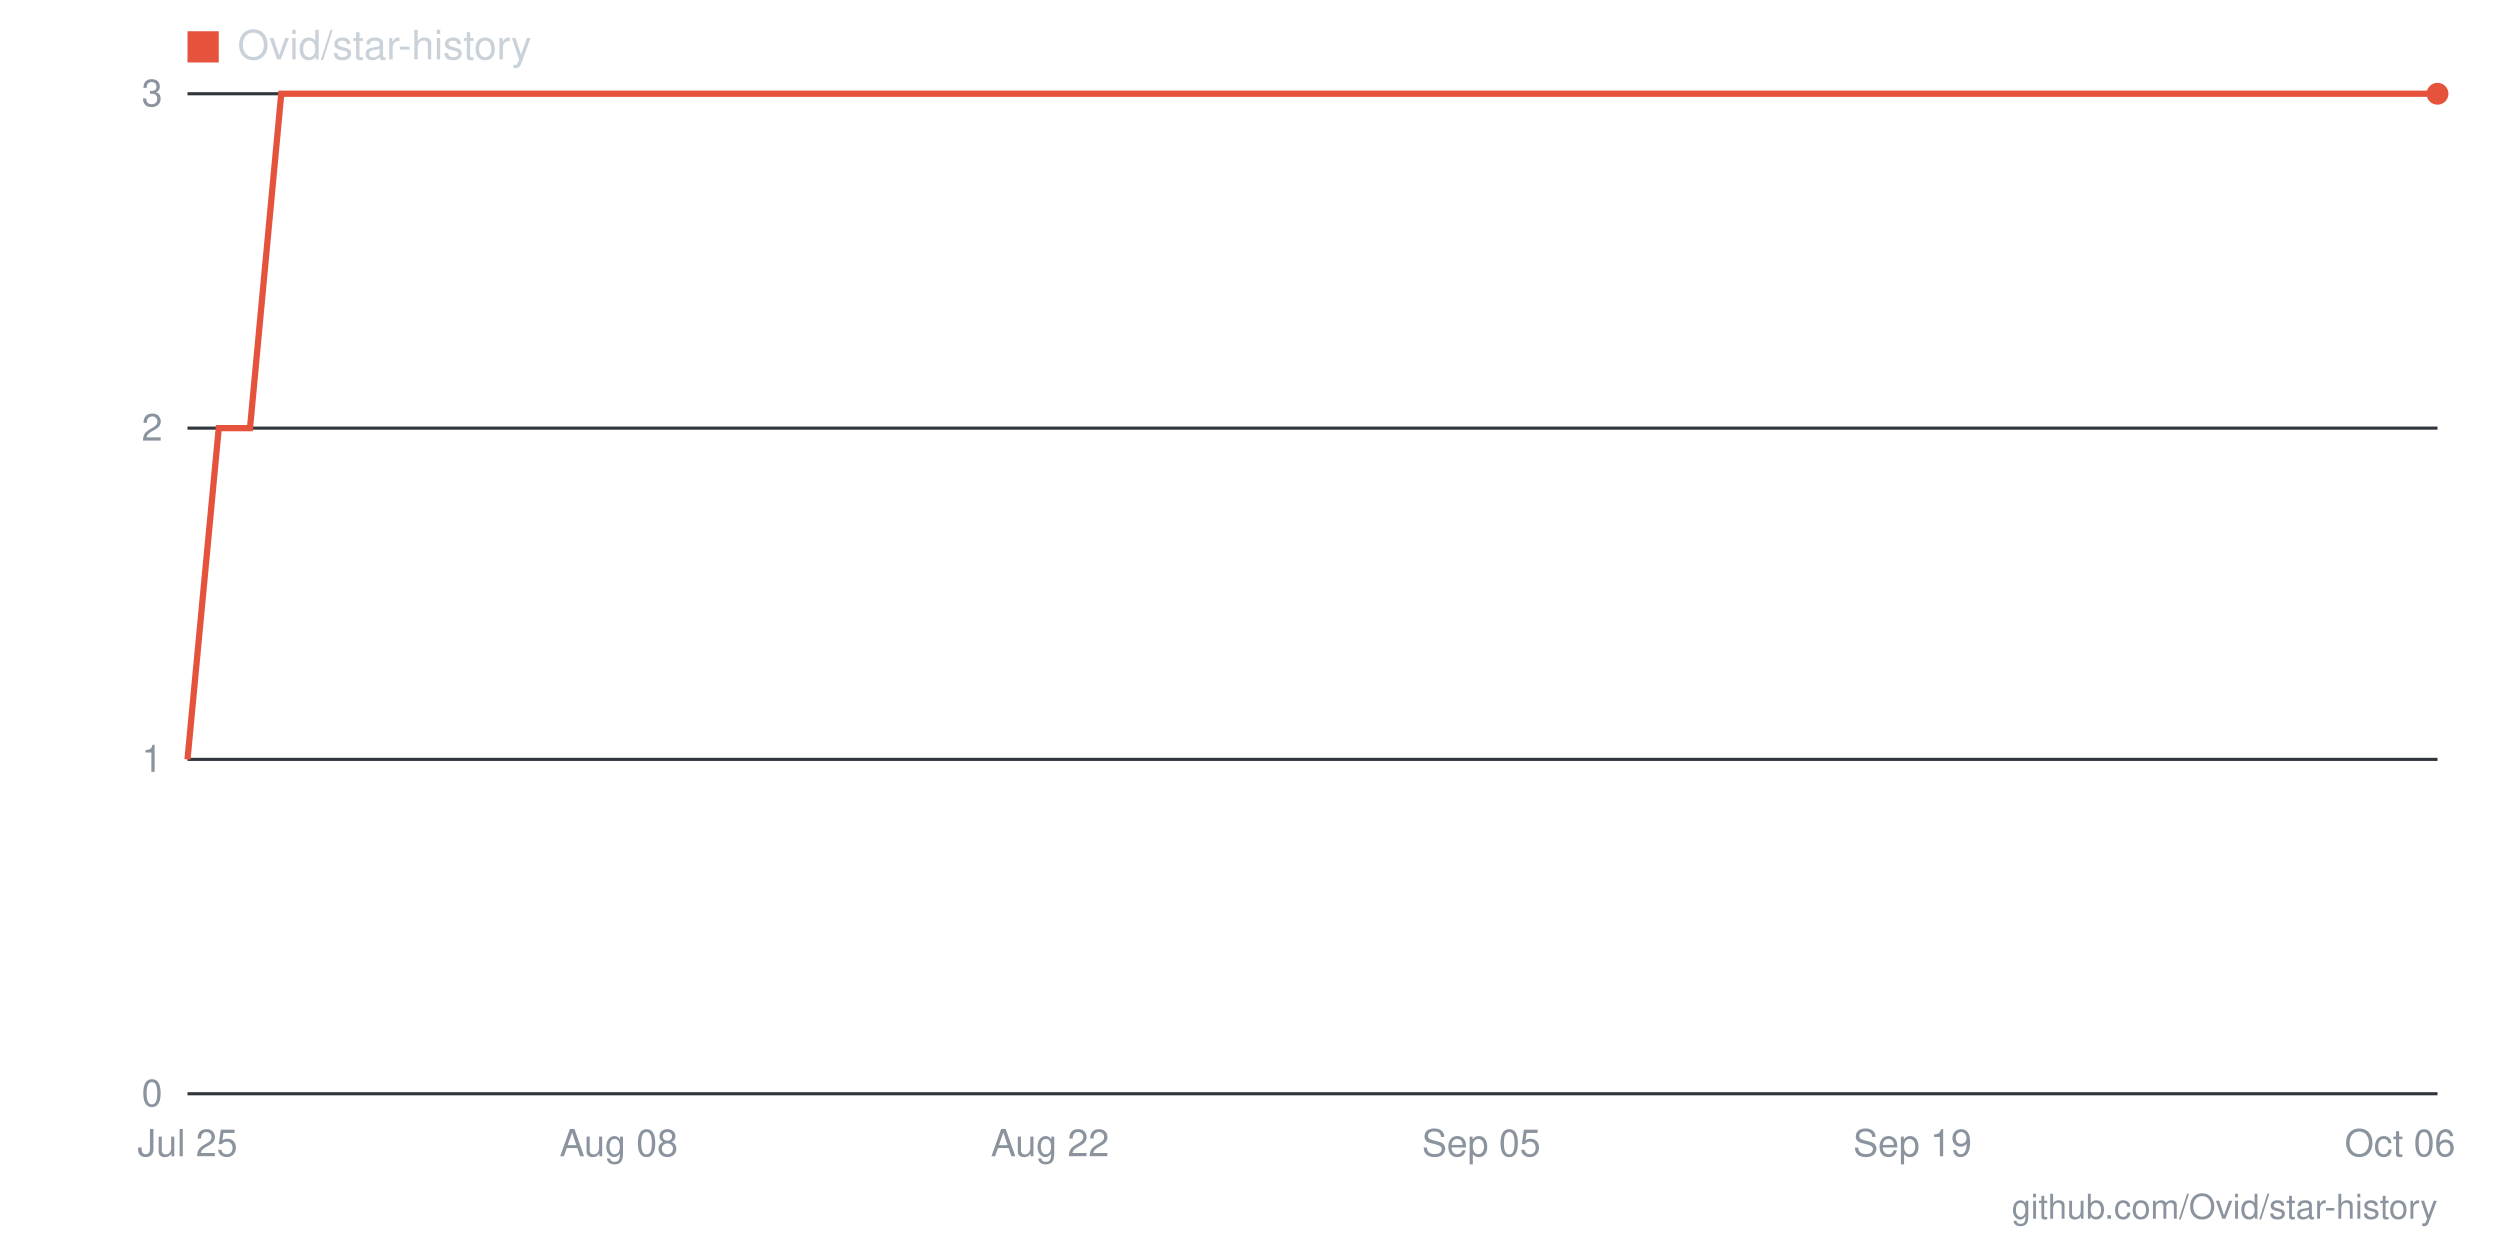
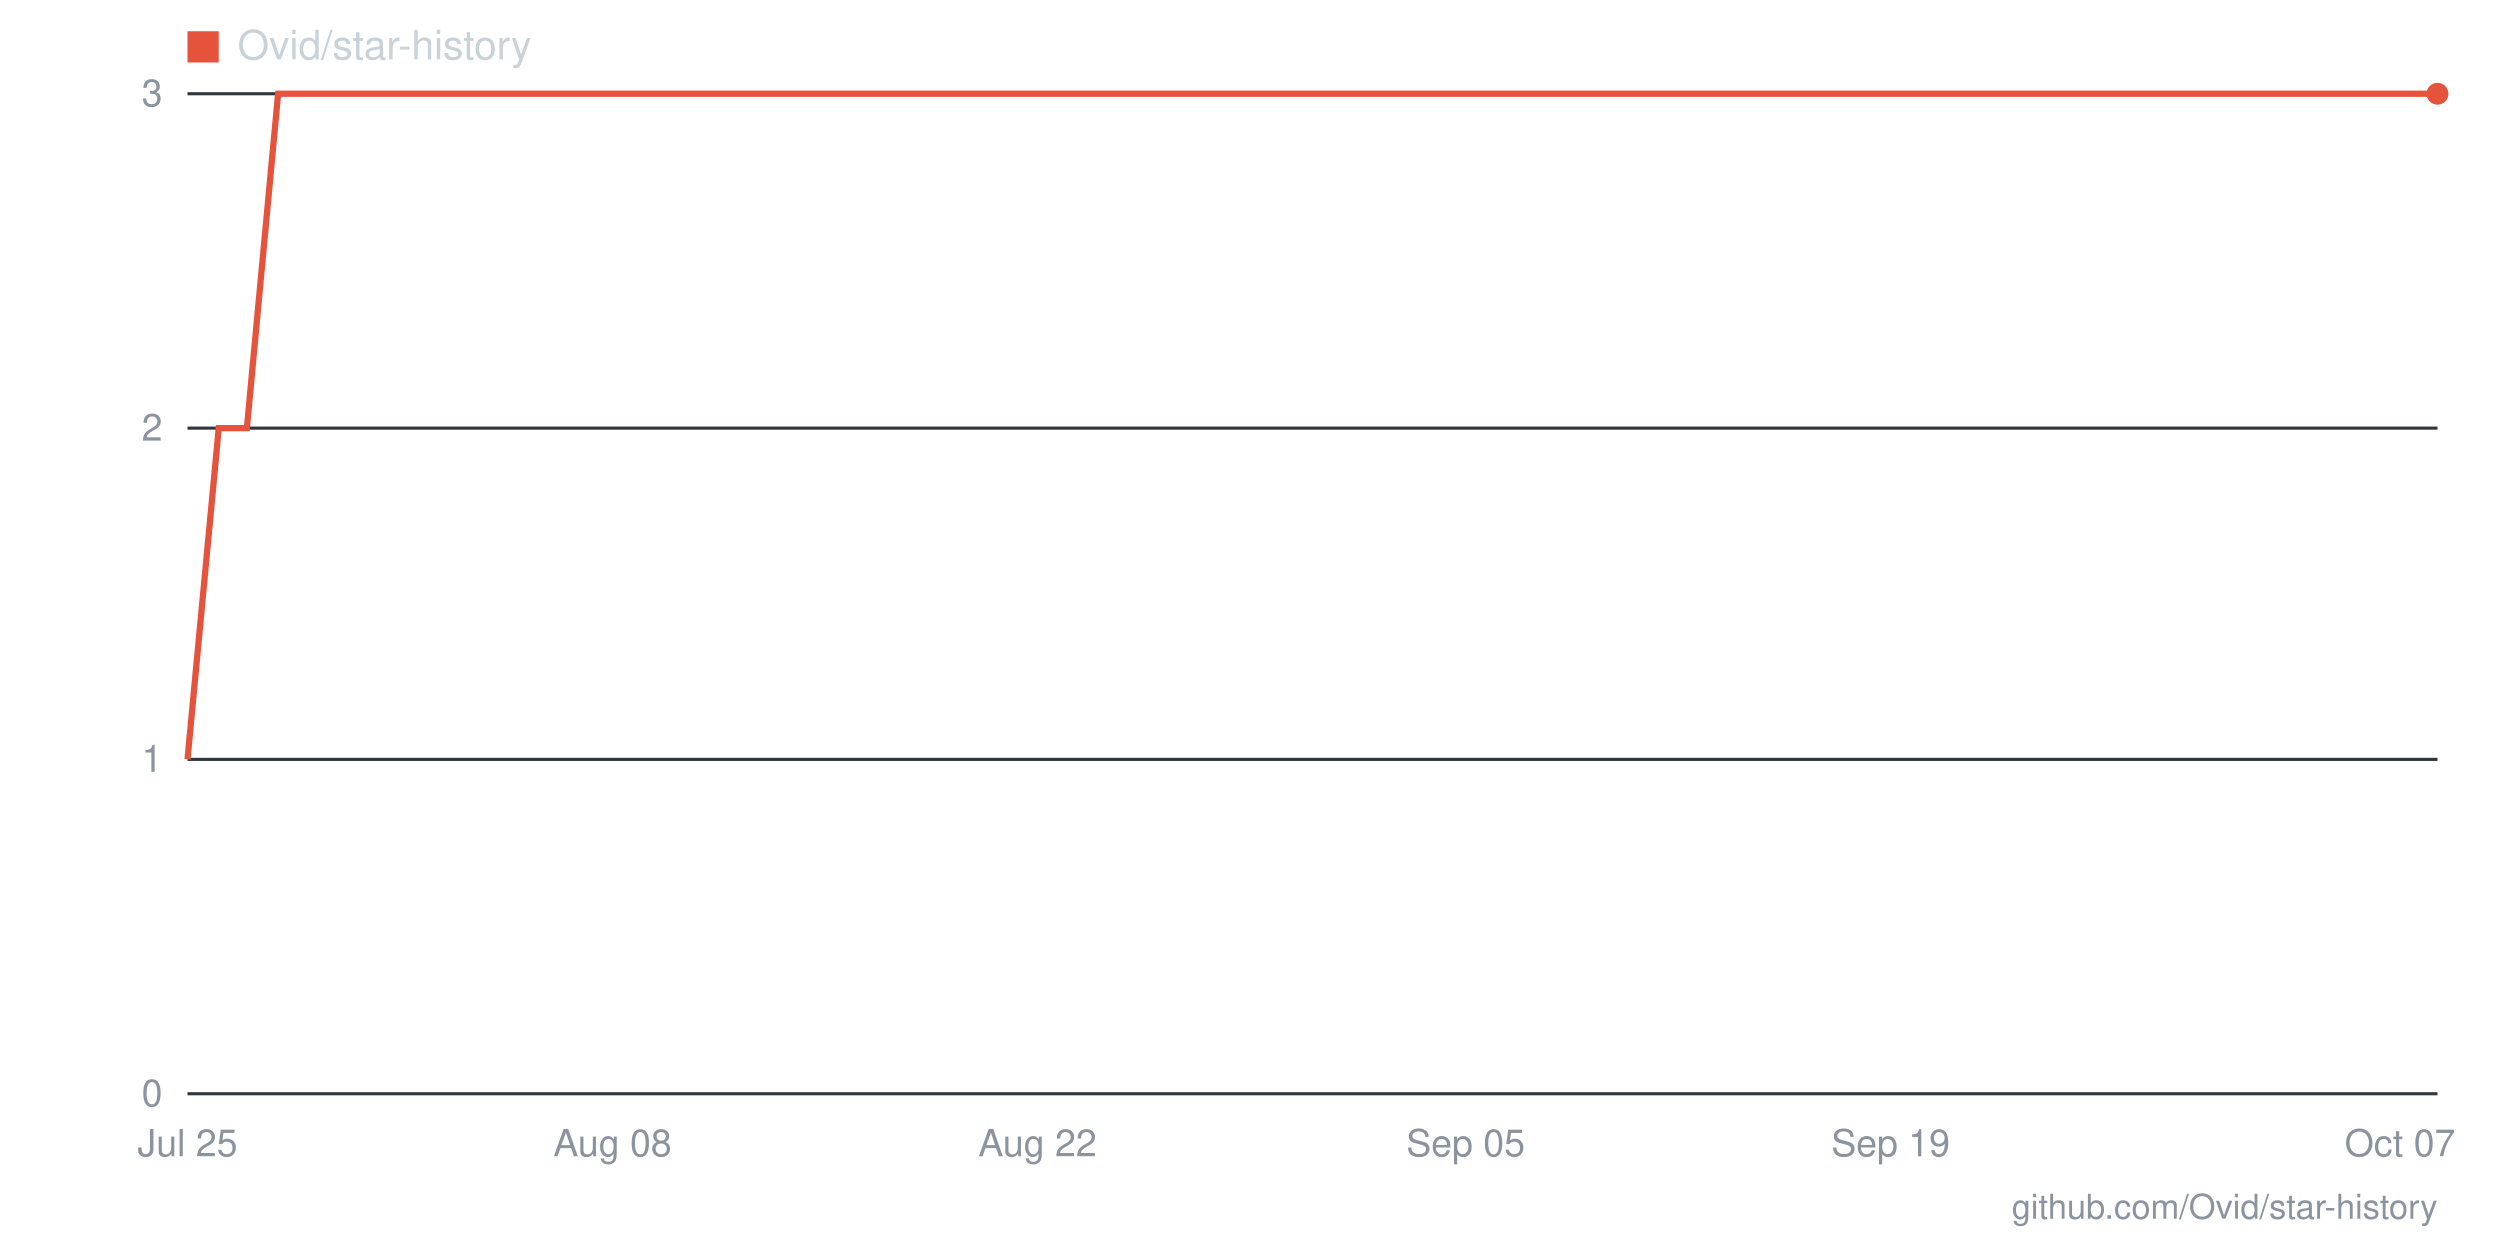
- <svg xmlns="http://www.w3.org/2000/svg" viewBox="0 0 800 400" width="800" height="400" role="img" aria-label="Star history for Ovid/star-history: 3 stars as of 2026-10-06">
+ <svg xmlns="http://www.w3.org/2000/svg" viewBox="0 0 800 400" width="800" height="400" role="img" aria-label="Star history for Ovid/star-history: 3 stars as of 2026-10-07">
  <line x1="60" y1="350" x2="780" y2="350" stroke="#30363d" stroke-width="1" />
  <text x="52" y="354" text-anchor="end" font-family="-apple-system,BlinkMacSystemFont,'Segoe UI',Helvetica,Arial,sans-serif" font-size="12" fill="#8b949e">0</text>
  <line x1="60" y1="243" x2="780" y2="243" stroke="#30363d" stroke-width="1" />
  <text x="52" y="247" text-anchor="end" font-family="-apple-system,BlinkMacSystemFont,'Segoe UI',Helvetica,Arial,sans-serif" font-size="12" fill="#8b949e">1</text>
  <line x1="60" y1="137" x2="780" y2="137" stroke="#30363d" stroke-width="1" />
  <text x="52" y="141" text-anchor="end" font-family="-apple-system,BlinkMacSystemFont,'Segoe UI',Helvetica,Arial,sans-serif" font-size="12" fill="#8b949e">2</text>
  <line x1="60" y1="30" x2="780" y2="30" stroke="#30363d" stroke-width="1" />
  <text x="52" y="34" text-anchor="end" font-family="-apple-system,BlinkMacSystemFont,'Segoe UI',Helvetica,Arial,sans-serif" font-size="12" fill="#8b949e">3</text>
-   <text x="768" y="370" text-anchor="middle" font-family="-apple-system,BlinkMacSystemFont,'Segoe UI',Helvetica,Arial,sans-serif" font-size="12" fill="#8b949e">Oct 06</text>
-   <text x="612" y="370" text-anchor="middle" font-family="-apple-system,BlinkMacSystemFont,'Segoe UI',Helvetica,Arial,sans-serif" font-size="12" fill="#8b949e">Sep 19</text>
-   <text x="474" y="370" text-anchor="middle" font-family="-apple-system,BlinkMacSystemFont,'Segoe UI',Helvetica,Arial,sans-serif" font-size="12" fill="#8b949e">Sep 05</text>
-   <text x="336" y="370" text-anchor="middle" font-family="-apple-system,BlinkMacSystemFont,'Segoe UI',Helvetica,Arial,sans-serif" font-size="12" fill="#8b949e">Aug 22</text>
-   <text x="198" y="370" text-anchor="middle" font-family="-apple-system,BlinkMacSystemFont,'Segoe UI',Helvetica,Arial,sans-serif" font-size="12" fill="#8b949e">Aug 08</text>
+   <text x="768" y="370" text-anchor="middle" font-family="-apple-system,BlinkMacSystemFont,'Segoe UI',Helvetica,Arial,sans-serif" font-size="12" fill="#8b949e">Oct 07</text>
+   <text x="605" y="370" text-anchor="middle" font-family="-apple-system,BlinkMacSystemFont,'Segoe UI',Helvetica,Arial,sans-serif" font-size="12" fill="#8b949e">Sep 19</text>
+   <text x="469" y="370" text-anchor="middle" font-family="-apple-system,BlinkMacSystemFont,'Segoe UI',Helvetica,Arial,sans-serif" font-size="12" fill="#8b949e">Sep 05</text>
+   <text x="332" y="370" text-anchor="middle" font-family="-apple-system,BlinkMacSystemFont,'Segoe UI',Helvetica,Arial,sans-serif" font-size="12" fill="#8b949e">Aug 22</text>
+   <text x="196" y="370" text-anchor="middle" font-family="-apple-system,BlinkMacSystemFont,'Segoe UI',Helvetica,Arial,sans-serif" font-size="12" fill="#8b949e">Aug 08</text>
  <text x="60" y="370" text-anchor="middle" font-family="-apple-system,BlinkMacSystemFont,'Segoe UI',Helvetica,Arial,sans-serif" font-size="12" fill="#8b949e">Jul 25</text>
-   <polyline fill="none" stroke="#e5533d" stroke-width="2" points="60,243 70,137 80,137 90,30 99,30 109,30 119,30 129,30 139,30 149,30 159,30 168,30 178,30 188,30 198,30 208,30 218,30 228,30 238,30 247,30 257,30 267,30 277,30 287,30 297,30 307,30 316,30 326,30 336,30 346,30 356,30 366,30 376,30 385,30 395,30 405,30 415,30 425,30 435,30 445,30 455,30 464,30 474,30 484,30 494,30 504,30 514,30 524,30 533,30 543,30 553,30 563,30 573,30 583,30 593,30 602,30 612,30 622,30 632,30 642,30 652,30 662,30 672,30 681,30 691,30 701,30 711,30 721,30 731,30 741,30 750,30 760,30 770,30 780,30" />
+   <polyline fill="none" stroke="#e5533d" stroke-width="2" points="60,243 70,137 79,137 89,30 99,30 109,30 118,30 128,30 138,30 148,30 157,30 167,30 177,30 186,30 196,30 206,30 216,30 225,30 235,30 245,30 255,30 264,30 274,30 284,30 294,30 303,30 313,30 323,30 332,30 342,30 352,30 362,30 371,30 381,30 391,30 401,30 410,30 420,30 430,30 439,30 449,30 459,30 469,30 478,30 488,30 498,30 508,30 517,30 527,30 537,30 546,30 556,30 566,30 576,30 585,30 595,30 605,30 615,30 624,30 634,30 644,30 654,30 663,30 673,30 683,30 692,30 702,30 712,30 722,30 731,30 741,30 751,30 761,30 770,30 780,30" />
  <circle cx="780" cy="30" r="3.5" fill="#e5533d" />
  <rect x="60" y="10" width="10" height="10" fill="#e5533d" />
  <text x="76" y="19" font-family="-apple-system,BlinkMacSystemFont,'Segoe UI',Helvetica,Arial,sans-serif" font-size="13" fill="#c9d1d9">Ovid/star-history</text>
  <text x="780" y="390" text-anchor="end" font-family="-apple-system,BlinkMacSystemFont,'Segoe UI',Helvetica,Arial,sans-serif" font-size="11" fill="#8b949e">github.com/Ovid/star-history</text>
</svg>
